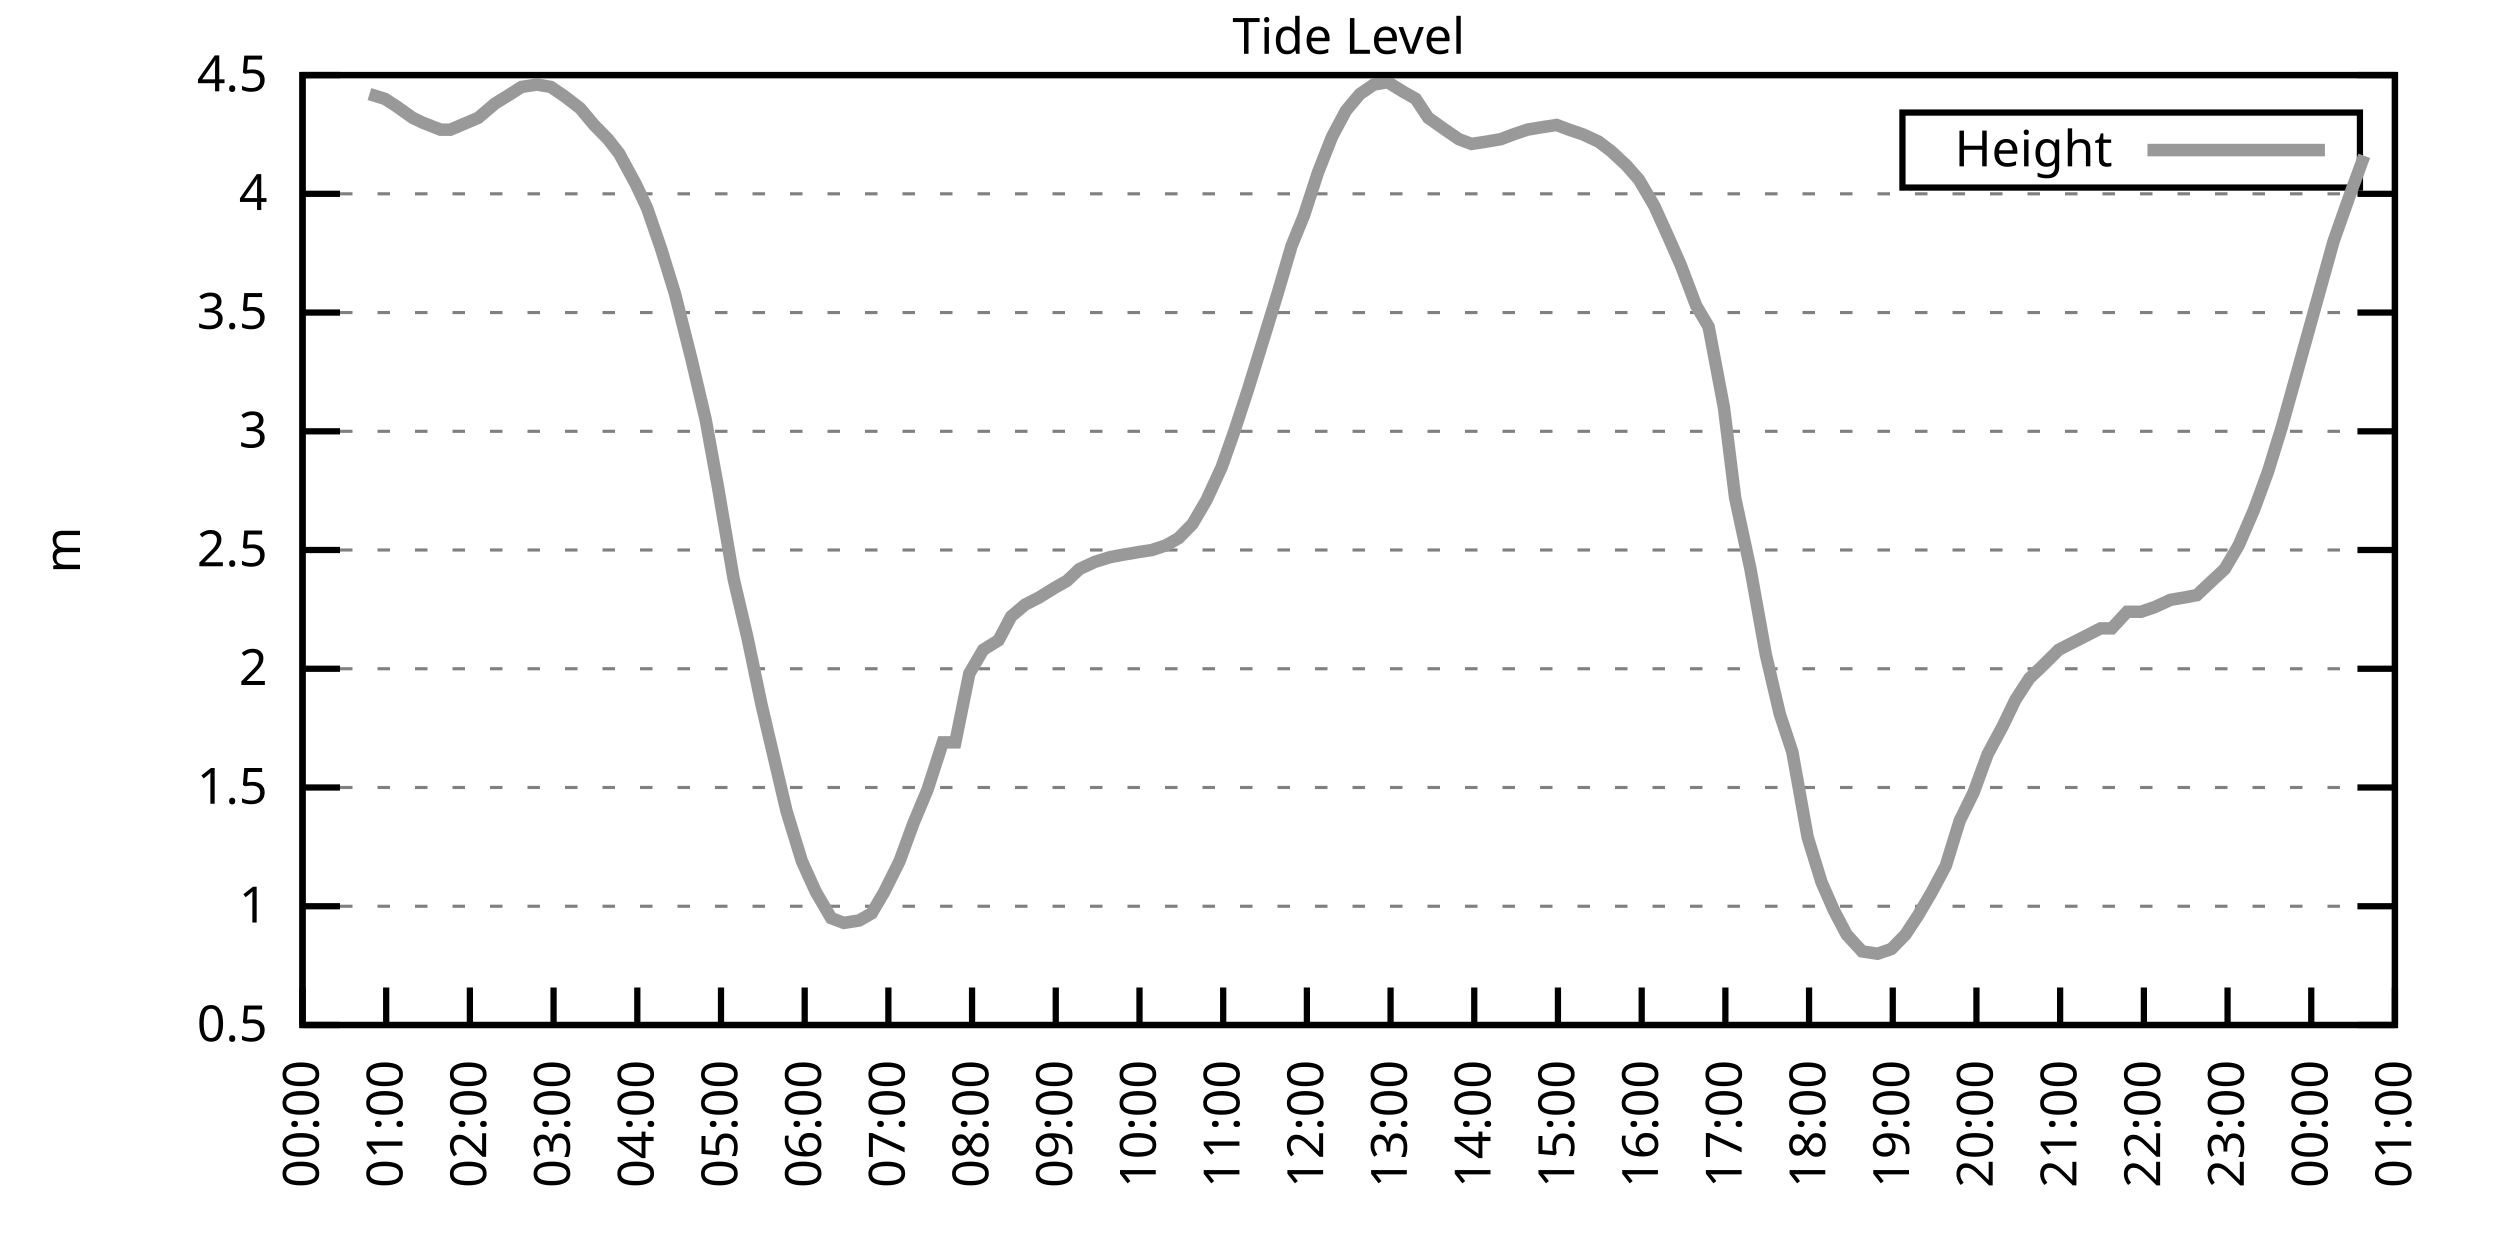
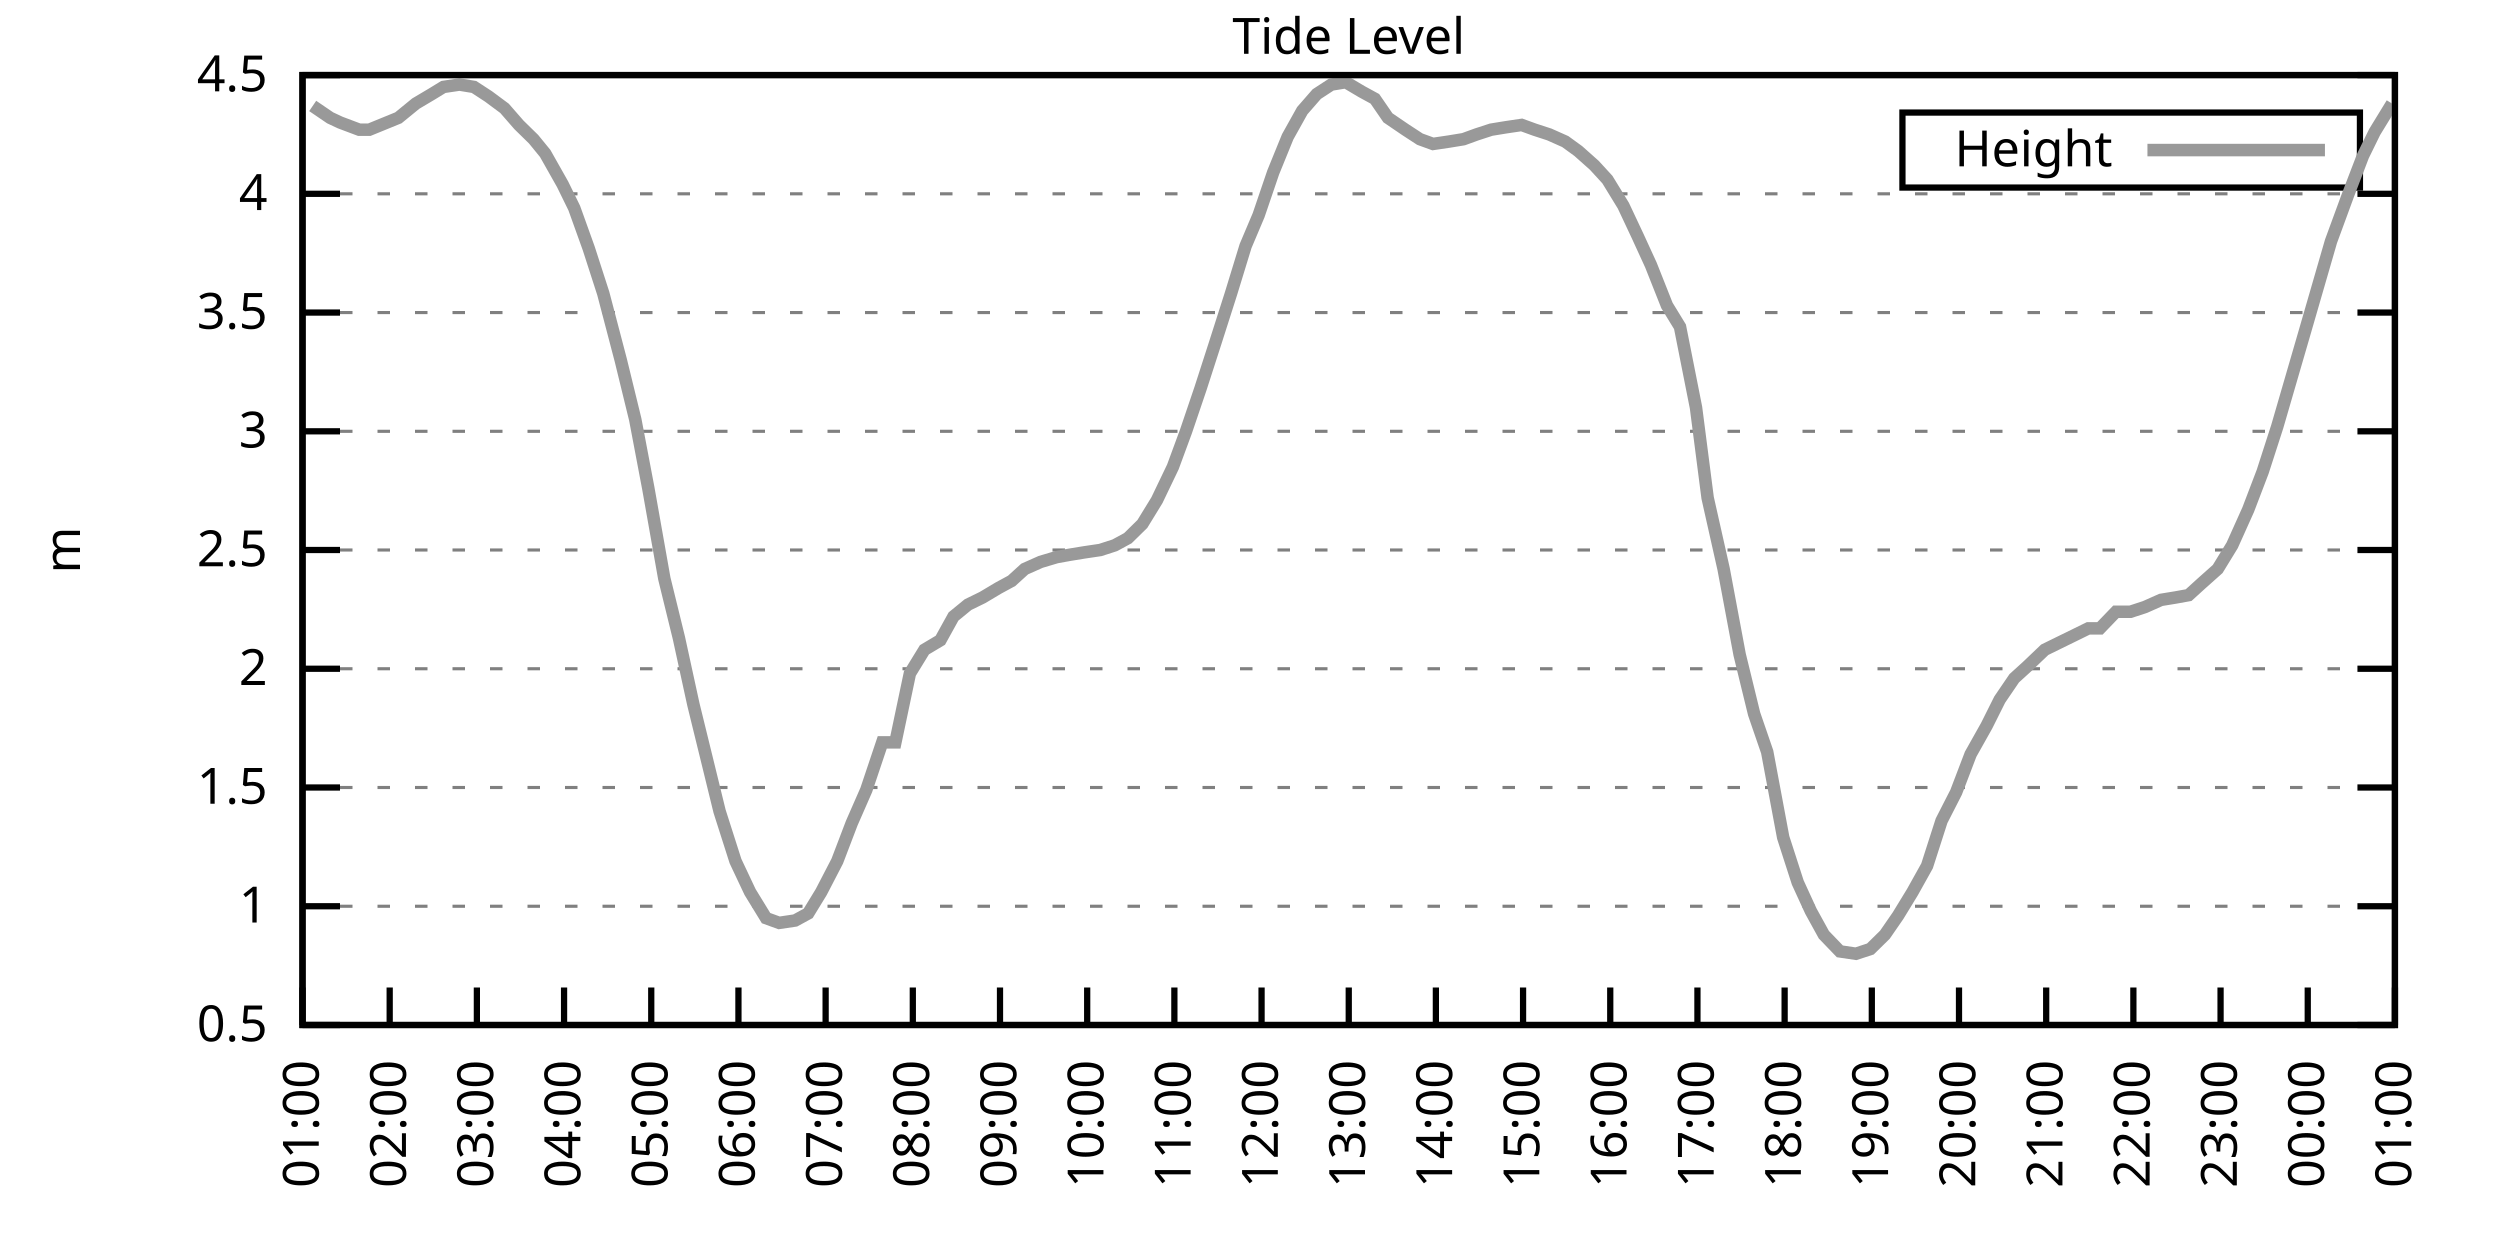
<svg xmlns="http://www.w3.org/2000/svg" xmlns:xlink="http://www.w3.org/1999/xlink" width="400" height="200" viewBox="0 0 400 200">
  <g id="gnuplot_canvas">
    <rect x="0" y="0" width="400" height="200" fill="none" />
    <defs>
      <circle id="gpDot" r="0.5" stroke-width="0.5" stroke="currentColor" />
      <path id="gpPt0" stroke-width="0.333" stroke="currentColor" d="M-1,0 h2 M0,-1 v2" />
      <path id="gpPt1" stroke-width="0.333" stroke="currentColor" d="M-1,-1 L1,1 M1,-1 L-1,1" />
      <path id="gpPt2" stroke-width="0.333" stroke="currentColor" d="M-1,0 L1,0 M0,-1 L0,1 M-1,-1 L1,1 M-1,1 L1,-1" />
      <rect id="gpPt3" stroke-width="0.333" stroke="currentColor" x="-1" y="-1" width="2" height="2" />
      <rect id="gpPt4" stroke-width="0.333" stroke="currentColor" fill="currentColor" x="-1" y="-1" width="2" height="2" />
      <circle id="gpPt5" stroke-width="0.333" stroke="currentColor" cx="0" cy="0" r="1" />
      <use xlink:href="#gpPt5" id="gpPt6" fill="currentColor" stroke="none" />
      <path id="gpPt7" stroke-width="0.333" stroke="currentColor" d="M0,-1.33 L-1.33,0.67 L1.33,0.67 z" />
      <use xlink:href="#gpPt7" id="gpPt8" fill="currentColor" stroke="none" />
      <use xlink:href="#gpPt7" id="gpPt9" stroke="currentColor" transform="rotate(180)" />
      <use xlink:href="#gpPt9" id="gpPt10" fill="currentColor" stroke="none" />
      <use xlink:href="#gpPt3" id="gpPt11" stroke="currentColor" transform="rotate(45)" />
      <use xlink:href="#gpPt11" id="gpPt12" fill="currentColor" stroke="none" />
      <path id="gpPt13" stroke-width="0.333" stroke="currentColor" d="M0,1.330 L1.265,0.411 L0.782,-1.067 L-0.782,-1.076 L-1.265,0.411 z" />
      <use xlink:href="#gpPt13" id="gpPt14" fill="currentColor" stroke="none" />
      <filter id="textbox" filterUnits="objectBoundingBox" x="0" y="0" height="1" width="1">
        <feFlood flood-color="white" flood-opacity="1" result="bgnd" />
        <feComposite in="SourceGraphic" in2="bgnd" operator="atop" />
      </filter>
      <filter id="greybox" filterUnits="objectBoundingBox" x="0" y="0" height="1" width="1">
        <feFlood flood-color="lightgrey" flood-opacity="1" result="grey" />
        <feComposite in="SourceGraphic" in2="grey" operator="atop" />
      </filter>
    </defs>
    <g fill="none" color="white" stroke="currentColor" stroke-width="1.00" stroke-linecap="butt" stroke-linejoin="miter">
</g>
    <g fill="none" color="black" stroke="currentColor" stroke-width="1.00" stroke-linecap="butt" stroke-linejoin="miter">
      <g stroke="none" shape-rendering="crispEdges">
        <polygon fill="rgb(255, 255, 255)" points="48.40,164.00 383.18,164.00 383.18,12.02 48.40,12.02 " />
      </g>
    </g>
    <g fill="none" color="black" stroke="currentColor" stroke-width="1.00" stroke-linecap="butt" stroke-linejoin="miter">
</g>
    <g fill="none" color="black" stroke="black" stroke-width="0.50" stroke-linecap="butt" stroke-linejoin="miter">
</g>
    <g fill="none" color="gray" stroke="currentColor" stroke-width="0.50" stroke-linecap="butt" stroke-linejoin="miter">
      <path stroke="gray" stroke-dasharray="2,4" class="gridline" d="M48.40,164.00 L383.19,164.00  " />
    </g>
    <g fill="none" color="gray" stroke="gray" stroke-width="1.00" stroke-linecap="butt" stroke-linejoin="miter">
</g>
    <g fill="none" color="black" stroke="currentColor" stroke-width="1.00" stroke-linecap="butt" stroke-linejoin="miter">
      <path stroke="black" d="M48.40,164.00 L54.40,164.00 M383.19,164.00 L377.19,164.00  " />
      <g transform="translate(42.80,166.60)" stroke="none" fill="black" font-family="Sans" font-size="8.00" text-anchor="end">
        <text>
          <tspan font-family="Sans"> 0.5</tspan>
        </text>
      </g>
    </g>
    <g fill="none" color="black" stroke="currentColor" stroke-width="1.00" stroke-linecap="butt" stroke-linejoin="miter">
</g>
    <g fill="none" color="black" stroke="black" stroke-width="0.50" stroke-linecap="butt" stroke-linejoin="miter">
</g>
    <g fill="none" color="gray" stroke="currentColor" stroke-width="0.50" stroke-linecap="butt" stroke-linejoin="miter">
      <path stroke="gray" stroke-dasharray="2,4" class="gridline" d="M48.40,145.00 L383.19,145.00  " />
    </g>
    <g fill="none" color="gray" stroke="gray" stroke-width="1.00" stroke-linecap="butt" stroke-linejoin="miter">
</g>
    <g fill="none" color="black" stroke="currentColor" stroke-width="1.00" stroke-linecap="butt" stroke-linejoin="miter">
      <path stroke="black" d="M48.40,145.00 L54.40,145.00 M383.19,145.00 L377.19,145.00  " />
      <g transform="translate(42.80,147.60)" stroke="none" fill="black" font-family="Sans" font-size="8.00" text-anchor="end">
        <text>
          <tspan font-family="Sans"> 1</tspan>
        </text>
      </g>
    </g>
    <g fill="none" color="black" stroke="currentColor" stroke-width="1.00" stroke-linecap="butt" stroke-linejoin="miter">
</g>
    <g fill="none" color="black" stroke="black" stroke-width="0.50" stroke-linecap="butt" stroke-linejoin="miter">
</g>
    <g fill="none" color="gray" stroke="currentColor" stroke-width="0.50" stroke-linecap="butt" stroke-linejoin="miter">
      <path stroke="gray" stroke-dasharray="2,4" class="gridline" d="M48.40,126.00 L383.19,126.00  " />
    </g>
    <g fill="none" color="gray" stroke="gray" stroke-width="1.00" stroke-linecap="butt" stroke-linejoin="miter">
</g>
    <g fill="none" color="black" stroke="currentColor" stroke-width="1.00" stroke-linecap="butt" stroke-linejoin="miter">
      <path stroke="black" d="M48.40,126.00 L54.40,126.00 M383.19,126.00 L377.19,126.00  " />
      <g transform="translate(42.80,128.60)" stroke="none" fill="black" font-family="Sans" font-size="8.00" text-anchor="end">
        <text>
          <tspan font-family="Sans"> 1.5</tspan>
        </text>
      </g>
    </g>
    <g fill="none" color="black" stroke="currentColor" stroke-width="1.00" stroke-linecap="butt" stroke-linejoin="miter">
</g>
    <g fill="none" color="black" stroke="black" stroke-width="0.50" stroke-linecap="butt" stroke-linejoin="miter">
</g>
    <g fill="none" color="gray" stroke="currentColor" stroke-width="0.50" stroke-linecap="butt" stroke-linejoin="miter">
      <path stroke="gray" stroke-dasharray="2,4" class="gridline" d="M48.40,107.00 L383.19,107.00  " />
    </g>
    <g fill="none" color="gray" stroke="gray" stroke-width="1.00" stroke-linecap="butt" stroke-linejoin="miter">
</g>
    <g fill="none" color="black" stroke="currentColor" stroke-width="1.00" stroke-linecap="butt" stroke-linejoin="miter">
      <path stroke="black" d="M48.40,107.00 L54.40,107.00 M383.19,107.00 L377.19,107.00  " />
      <g transform="translate(42.80,109.60)" stroke="none" fill="black" font-family="Sans" font-size="8.00" text-anchor="end">
        <text>
          <tspan font-family="Sans"> 2</tspan>
        </text>
      </g>
    </g>
    <g fill="none" color="black" stroke="currentColor" stroke-width="1.00" stroke-linecap="butt" stroke-linejoin="miter">
</g>
    <g fill="none" color="black" stroke="black" stroke-width="0.50" stroke-linecap="butt" stroke-linejoin="miter">
</g>
    <g fill="none" color="gray" stroke="currentColor" stroke-width="0.50" stroke-linecap="butt" stroke-linejoin="miter">
      <path stroke="gray" stroke-dasharray="2,4" class="gridline" d="M48.40,88.00 L383.19,88.00  " />
    </g>
    <g fill="none" color="gray" stroke="gray" stroke-width="1.00" stroke-linecap="butt" stroke-linejoin="miter">
</g>
    <g fill="none" color="black" stroke="currentColor" stroke-width="1.00" stroke-linecap="butt" stroke-linejoin="miter">
      <path stroke="black" d="M48.40,88.00 L54.40,88.00 M383.19,88.00 L377.19,88.00  " />
      <g transform="translate(42.80,90.60)" stroke="none" fill="black" font-family="Sans" font-size="8.00" text-anchor="end">
        <text>
          <tspan font-family="Sans"> 2.5</tspan>
        </text>
      </g>
    </g>
    <g fill="none" color="black" stroke="currentColor" stroke-width="1.00" stroke-linecap="butt" stroke-linejoin="miter">
</g>
    <g fill="none" color="black" stroke="black" stroke-width="0.50" stroke-linecap="butt" stroke-linejoin="miter">
</g>
    <g fill="none" color="gray" stroke="currentColor" stroke-width="0.50" stroke-linecap="butt" stroke-linejoin="miter">
      <path stroke="gray" stroke-dasharray="2,4" class="gridline" d="M48.40,69.01 L383.19,69.01  " />
    </g>
    <g fill="none" color="gray" stroke="gray" stroke-width="1.00" stroke-linecap="butt" stroke-linejoin="miter">
</g>
    <g fill="none" color="black" stroke="currentColor" stroke-width="1.00" stroke-linecap="butt" stroke-linejoin="miter">
      <path stroke="black" d="M48.40,69.01 L54.40,69.01 M383.19,69.01 L377.19,69.01  " />
      <g transform="translate(42.80,71.61)" stroke="none" fill="black" font-family="Sans" font-size="8.00" text-anchor="end">
        <text>
          <tspan font-family="Sans"> 3</tspan>
        </text>
      </g>
    </g>
    <g fill="none" color="black" stroke="currentColor" stroke-width="1.00" stroke-linecap="butt" stroke-linejoin="miter">
</g>
    <g fill="none" color="black" stroke="black" stroke-width="0.50" stroke-linecap="butt" stroke-linejoin="miter">
</g>
    <g fill="none" color="gray" stroke="currentColor" stroke-width="0.50" stroke-linecap="butt" stroke-linejoin="miter">
      <path stroke="gray" stroke-dasharray="2,4" class="gridline" d="M48.40,50.01 L383.19,50.01  " />
    </g>
    <g fill="none" color="gray" stroke="gray" stroke-width="1.00" stroke-linecap="butt" stroke-linejoin="miter">
</g>
    <g fill="none" color="black" stroke="currentColor" stroke-width="1.00" stroke-linecap="butt" stroke-linejoin="miter">
      <path stroke="black" d="M48.40,50.01 L54.40,50.01 M383.19,50.01 L377.19,50.01  " />
      <g transform="translate(42.80,52.61)" stroke="none" fill="black" font-family="Sans" font-size="8.00" text-anchor="end">
        <text>
          <tspan font-family="Sans"> 3.5</tspan>
        </text>
      </g>
    </g>
    <g fill="none" color="black" stroke="currentColor" stroke-width="1.00" stroke-linecap="butt" stroke-linejoin="miter">
</g>
    <g fill="none" color="black" stroke="black" stroke-width="0.50" stroke-linecap="butt" stroke-linejoin="miter">
</g>
    <g fill="none" color="gray" stroke="currentColor" stroke-width="0.50" stroke-linecap="butt" stroke-linejoin="miter">
      <path stroke="gray" stroke-dasharray="2,4" class="gridline" d="M48.40,31.01 L383.19,31.01  " />
    </g>
    <g fill="none" color="gray" stroke="gray" stroke-width="1.00" stroke-linecap="butt" stroke-linejoin="miter">
</g>
    <g fill="none" color="black" stroke="currentColor" stroke-width="1.00" stroke-linecap="butt" stroke-linejoin="miter">
      <path stroke="black" d="M48.40,31.01 L54.40,31.01 M383.19,31.01 L377.19,31.01  " />
      <g transform="translate(42.80,33.61)" stroke="none" fill="black" font-family="Sans" font-size="8.00" text-anchor="end">
        <text>
          <tspan font-family="Sans"> 4</tspan>
        </text>
      </g>
    </g>
    <g fill="none" color="black" stroke="currentColor" stroke-width="1.00" stroke-linecap="butt" stroke-linejoin="miter">
</g>
    <g fill="none" color="black" stroke="black" stroke-width="0.50" stroke-linecap="butt" stroke-linejoin="miter">
</g>
    <g fill="none" color="gray" stroke="currentColor" stroke-width="0.50" stroke-linecap="butt" stroke-linejoin="miter">
      <path stroke="gray" stroke-dasharray="2,4" class="gridline" d="M48.40,12.01 L383.19,12.01  " />
    </g>
    <g fill="none" color="gray" stroke="gray" stroke-width="1.00" stroke-linecap="butt" stroke-linejoin="miter">
</g>
    <g fill="none" color="black" stroke="currentColor" stroke-width="1.00" stroke-linecap="butt" stroke-linejoin="miter">
      <path stroke="black" d="M48.40,12.01 L54.40,12.01 M383.19,12.01 L377.19,12.01  " />
      <g transform="translate(42.80,14.61)" stroke="none" fill="black" font-family="Sans" font-size="8.00" text-anchor="end">
        <text>
          <tspan font-family="Sans"> 4.5</tspan>
        </text>
      </g>
    </g>
    <g fill="none" color="black" stroke="currentColor" stroke-width="1.00" stroke-linecap="butt" stroke-linejoin="miter">
      <path stroke="black" d="M48.40,164.00 L48.40,158.00  " />
      <g transform="translate(51.00,169.60) rotate(270.00)" stroke="none" fill="black" font-family="Sans" font-size="8.00" text-anchor="end">
        <text>
-           <tspan font-family="Sans">00:00</tspan>
-         </text>
-       </g>
-     </g>
-     <g fill="none" color="black" stroke="currentColor" stroke-width="1.00" stroke-linecap="butt" stroke-linejoin="miter">
-       <path stroke="black" d="M61.79,164.00 L61.79,158.00  " />
-       <g transform="translate(64.39,169.60) rotate(270.00)" stroke="none" fill="black" font-family="Sans" font-size="8.00" text-anchor="end">
-         <text>
          <tspan font-family="Sans">01:00</tspan>
        </text>
      </g>
    </g>
    <g fill="none" color="black" stroke="currentColor" stroke-width="1.00" stroke-linecap="butt" stroke-linejoin="miter">
-       <path stroke="black" d="M75.18,164.00 L75.18,158.00  " />
-       <g transform="translate(77.78,169.60) rotate(270.00)" stroke="none" fill="black" font-family="Sans" font-size="8.00" text-anchor="end">
+       <path stroke="black" d="M62.35,164.00 L62.35,158.00  " />
+       <g transform="translate(64.95,169.60) rotate(270.00)" stroke="none" fill="black" font-family="Sans" font-size="8.00" text-anchor="end">
        <text>
          <tspan font-family="Sans">02:00</tspan>
        </text>
      </g>
    </g>
    <g fill="none" color="black" stroke="currentColor" stroke-width="1.00" stroke-linecap="butt" stroke-linejoin="miter">
-       <path stroke="black" d="M88.57,164.00 L88.57,158.00  " />
-       <g transform="translate(91.17,169.60) rotate(270.00)" stroke="none" fill="black" font-family="Sans" font-size="8.00" text-anchor="end">
+       <path stroke="black" d="M76.30,164.00 L76.30,158.00  " />
+       <g transform="translate(78.90,169.60) rotate(270.00)" stroke="none" fill="black" font-family="Sans" font-size="8.00" text-anchor="end">
        <text>
          <tspan font-family="Sans">03:00</tspan>
        </text>
      </g>
    </g>
    <g fill="none" color="black" stroke="currentColor" stroke-width="1.00" stroke-linecap="butt" stroke-linejoin="miter">
-       <path stroke="black" d="M101.97,164.00 L101.97,158.00  " />
-       <g transform="translate(104.57,169.60) rotate(270.00)" stroke="none" fill="black" font-family="Sans" font-size="8.00" text-anchor="end">
+       <path stroke="black" d="M90.25,164.00 L90.25,158.00  " />
+       <g transform="translate(92.85,169.60) rotate(270.00)" stroke="none" fill="black" font-family="Sans" font-size="8.00" text-anchor="end">
        <text>
          <tspan font-family="Sans">04:00</tspan>
        </text>
      </g>
    </g>
    <g fill="none" color="black" stroke="currentColor" stroke-width="1.00" stroke-linecap="butt" stroke-linejoin="miter">
-       <path stroke="black" d="M115.36,164.00 L115.36,158.00  " />
-       <g transform="translate(117.96,169.60) rotate(270.00)" stroke="none" fill="black" font-family="Sans" font-size="8.00" text-anchor="end">
+       <path stroke="black" d="M104.20,164.00 L104.20,158.00  " />
+       <g transform="translate(106.80,169.60) rotate(270.00)" stroke="none" fill="black" font-family="Sans" font-size="8.00" text-anchor="end">
        <text>
          <tspan font-family="Sans">05:00</tspan>
        </text>
      </g>
    </g>
    <g fill="none" color="black" stroke="currentColor" stroke-width="1.00" stroke-linecap="butt" stroke-linejoin="miter">
-       <path stroke="black" d="M128.75,164.00 L128.75,158.00  " />
-       <g transform="translate(131.35,169.60) rotate(270.00)" stroke="none" fill="black" font-family="Sans" font-size="8.00" text-anchor="end">
+       <path stroke="black" d="M118.15,164.00 L118.15,158.00  " />
+       <g transform="translate(120.75,169.60) rotate(270.00)" stroke="none" fill="black" font-family="Sans" font-size="8.00" text-anchor="end">
        <text>
          <tspan font-family="Sans">06:00</tspan>
        </text>
      </g>
    </g>
    <g fill="none" color="black" stroke="currentColor" stroke-width="1.00" stroke-linecap="butt" stroke-linejoin="miter">
-       <path stroke="black" d="M142.14,164.00 L142.14,158.00  " />
-       <g transform="translate(144.74,169.60) rotate(270.00)" stroke="none" fill="black" font-family="Sans" font-size="8.00" text-anchor="end">
+       <path stroke="black" d="M132.10,164.00 L132.10,158.00  " />
+       <g transform="translate(134.70,169.60) rotate(270.00)" stroke="none" fill="black" font-family="Sans" font-size="8.00" text-anchor="end">
        <text>
          <tspan font-family="Sans">07:00</tspan>
        </text>
      </g>
    </g>
    <g fill="none" color="black" stroke="currentColor" stroke-width="1.00" stroke-linecap="butt" stroke-linejoin="miter">
-       <path stroke="black" d="M155.53,164.00 L155.53,158.00  " />
-       <g transform="translate(158.13,169.60) rotate(270.00)" stroke="none" fill="black" font-family="Sans" font-size="8.00" text-anchor="end">
+       <path stroke="black" d="M146.05,164.00 L146.05,158.00  " />
+       <g transform="translate(148.65,169.60) rotate(270.00)" stroke="none" fill="black" font-family="Sans" font-size="8.00" text-anchor="end">
        <text>
          <tspan font-family="Sans">08:00</tspan>
        </text>
      </g>
    </g>
    <g fill="none" color="black" stroke="currentColor" stroke-width="1.00" stroke-linecap="butt" stroke-linejoin="miter">
-       <path stroke="black" d="M168.92,164.00 L168.92,158.00  " />
-       <g transform="translate(171.52,169.60) rotate(270.00)" stroke="none" fill="black" font-family="Sans" font-size="8.00" text-anchor="end">
+       <path stroke="black" d="M160.00,164.00 L160.00,158.00  " />
+       <g transform="translate(162.60,169.60) rotate(270.00)" stroke="none" fill="black" font-family="Sans" font-size="8.00" text-anchor="end">
        <text>
          <tspan font-family="Sans">09:00</tspan>
        </text>
      </g>
    </g>
    <g fill="none" color="black" stroke="currentColor" stroke-width="1.00" stroke-linecap="butt" stroke-linejoin="miter">
-       <path stroke="black" d="M182.32,164.00 L182.32,158.00  " />
-       <g transform="translate(184.92,169.60) rotate(270.00)" stroke="none" fill="black" font-family="Sans" font-size="8.00" text-anchor="end">
+       <path stroke="black" d="M173.95,164.00 L173.95,158.00  " />
+       <g transform="translate(176.55,169.60) rotate(270.00)" stroke="none" fill="black" font-family="Sans" font-size="8.00" text-anchor="end">
        <text>
          <tspan font-family="Sans">10:00</tspan>
        </text>
      </g>
    </g>
    <g fill="none" color="black" stroke="currentColor" stroke-width="1.00" stroke-linecap="butt" stroke-linejoin="miter">
-       <path stroke="black" d="M195.71,164.00 L195.71,158.00  " />
-       <g transform="translate(198.31,169.60) rotate(270.00)" stroke="none" fill="black" font-family="Sans" font-size="8.00" text-anchor="end">
+       <path stroke="black" d="M187.90,164.00 L187.90,158.00  " />
+       <g transform="translate(190.50,169.60) rotate(270.00)" stroke="none" fill="black" font-family="Sans" font-size="8.00" text-anchor="end">
        <text>
          <tspan font-family="Sans">11:00</tspan>
        </text>
      </g>
    </g>
    <g fill="none" color="black" stroke="currentColor" stroke-width="1.00" stroke-linecap="butt" stroke-linejoin="miter">
-       <path stroke="black" d="M209.10,164.00 L209.10,158.00  " />
-       <g transform="translate(211.70,169.60) rotate(270.00)" stroke="none" fill="black" font-family="Sans" font-size="8.00" text-anchor="end">
+       <path stroke="black" d="M201.85,164.00 L201.85,158.00  " />
+       <g transform="translate(204.45,169.60) rotate(270.00)" stroke="none" fill="black" font-family="Sans" font-size="8.00" text-anchor="end">
        <text>
          <tspan font-family="Sans">12:00</tspan>
        </text>
      </g>
    </g>
    <g fill="none" color="black" stroke="currentColor" stroke-width="1.00" stroke-linecap="butt" stroke-linejoin="miter">
-       <path stroke="black" d="M222.49,164.00 L222.49,158.00  " />
-       <g transform="translate(225.09,169.60) rotate(270.00)" stroke="none" fill="black" font-family="Sans" font-size="8.00" text-anchor="end">
+       <path stroke="black" d="M215.80,164.00 L215.80,158.00  " />
+       <g transform="translate(218.40,169.60) rotate(270.00)" stroke="none" fill="black" font-family="Sans" font-size="8.00" text-anchor="end">
        <text>
          <tspan font-family="Sans">13:00</tspan>
        </text>
      </g>
    </g>
    <g fill="none" color="black" stroke="currentColor" stroke-width="1.00" stroke-linecap="butt" stroke-linejoin="miter">
-       <path stroke="black" d="M235.88,164.00 L235.88,158.00  " />
-       <g transform="translate(238.48,169.60) rotate(270.00)" stroke="none" fill="black" font-family="Sans" font-size="8.00" text-anchor="end">
+       <path stroke="black" d="M229.74,164.00 L229.74,158.00  " />
+       <g transform="translate(232.34,169.60) rotate(270.00)" stroke="none" fill="black" font-family="Sans" font-size="8.00" text-anchor="end">
        <text>
          <tspan font-family="Sans">14:00</tspan>
        </text>
      </g>
    </g>
    <g fill="none" color="black" stroke="currentColor" stroke-width="1.00" stroke-linecap="butt" stroke-linejoin="miter">
-       <path stroke="black" d="M249.27,164.00 L249.27,158.00  " />
-       <g transform="translate(251.87,169.60) rotate(270.00)" stroke="none" fill="black" font-family="Sans" font-size="8.00" text-anchor="end">
+       <path stroke="black" d="M243.69,164.00 L243.69,158.00  " />
+       <g transform="translate(246.29,169.60) rotate(270.00)" stroke="none" fill="black" font-family="Sans" font-size="8.00" text-anchor="end">
        <text>
          <tspan font-family="Sans">15:00</tspan>
        </text>
      </g>
    </g>
    <g fill="none" color="black" stroke="currentColor" stroke-width="1.00" stroke-linecap="butt" stroke-linejoin="miter">
-       <path stroke="black" d="M262.67,164.00 L262.67,158.00  " />
-       <g transform="translate(265.27,169.60) rotate(270.00)" stroke="none" fill="black" font-family="Sans" font-size="8.00" text-anchor="end">
+       <path stroke="black" d="M257.64,164.00 L257.64,158.00  " />
+       <g transform="translate(260.24,169.60) rotate(270.00)" stroke="none" fill="black" font-family="Sans" font-size="8.00" text-anchor="end">
        <text>
          <tspan font-family="Sans">16:00</tspan>
        </text>
      </g>
    </g>
    <g fill="none" color="black" stroke="currentColor" stroke-width="1.00" stroke-linecap="butt" stroke-linejoin="miter">
-       <path stroke="black" d="M276.06,164.00 L276.06,158.00  " />
-       <g transform="translate(278.66,169.60) rotate(270.00)" stroke="none" fill="black" font-family="Sans" font-size="8.00" text-anchor="end">
+       <path stroke="black" d="M271.59,164.00 L271.59,158.00  " />
+       <g transform="translate(274.19,169.60) rotate(270.00)" stroke="none" fill="black" font-family="Sans" font-size="8.00" text-anchor="end">
        <text>
          <tspan font-family="Sans">17:00</tspan>
        </text>
      </g>
    </g>
    <g fill="none" color="black" stroke="currentColor" stroke-width="1.00" stroke-linecap="butt" stroke-linejoin="miter">
-       <path stroke="black" d="M289.45,164.00 L289.45,158.00  " />
-       <g transform="translate(292.05,169.60) rotate(270.00)" stroke="none" fill="black" font-family="Sans" font-size="8.00" text-anchor="end">
+       <path stroke="black" d="M285.54,164.00 L285.54,158.00  " />
+       <g transform="translate(288.14,169.60) rotate(270.00)" stroke="none" fill="black" font-family="Sans" font-size="8.00" text-anchor="end">
        <text>
          <tspan font-family="Sans">18:00</tspan>
        </text>
      </g>
    </g>
    <g fill="none" color="black" stroke="currentColor" stroke-width="1.00" stroke-linecap="butt" stroke-linejoin="miter">
-       <path stroke="black" d="M302.84,164.00 L302.84,158.00  " />
-       <g transform="translate(305.44,169.60) rotate(270.00)" stroke="none" fill="black" font-family="Sans" font-size="8.00" text-anchor="end">
+       <path stroke="black" d="M299.49,164.00 L299.49,158.00  " />
+       <g transform="translate(302.09,169.60) rotate(270.00)" stroke="none" fill="black" font-family="Sans" font-size="8.00" text-anchor="end">
        <text>
          <tspan font-family="Sans">19:00</tspan>
        </text>
      </g>
    </g>
    <g fill="none" color="black" stroke="currentColor" stroke-width="1.00" stroke-linecap="butt" stroke-linejoin="miter">
-       <path stroke="black" d="M316.23,164.00 L316.23,158.00  " />
-       <g transform="translate(318.83,169.60) rotate(270.00)" stroke="none" fill="black" font-family="Sans" font-size="8.00" text-anchor="end">
+       <path stroke="black" d="M313.44,164.00 L313.44,158.00  " />
+       <g transform="translate(316.04,169.60) rotate(270.00)" stroke="none" fill="black" font-family="Sans" font-size="8.00" text-anchor="end">
        <text>
          <tspan font-family="Sans">20:00</tspan>
        </text>
      </g>
    </g>
    <g fill="none" color="black" stroke="currentColor" stroke-width="1.00" stroke-linecap="butt" stroke-linejoin="miter">
-       <path stroke="black" d="M329.62,164.00 L329.62,158.00  " />
-       <g transform="translate(332.22,169.60) rotate(270.00)" stroke="none" fill="black" font-family="Sans" font-size="8.00" text-anchor="end">
+       <path stroke="black" d="M327.39,164.00 L327.39,158.00  " />
+       <g transform="translate(329.99,169.60) rotate(270.00)" stroke="none" fill="black" font-family="Sans" font-size="8.00" text-anchor="end">
        <text>
          <tspan font-family="Sans">21:00</tspan>
        </text>
      </g>
    </g>
    <g fill="none" color="black" stroke="currentColor" stroke-width="1.00" stroke-linecap="butt" stroke-linejoin="miter">
-       <path stroke="black" d="M343.02,164.00 L343.02,158.00  " />
-       <g transform="translate(345.62,169.60) rotate(270.00)" stroke="none" fill="black" font-family="Sans" font-size="8.00" text-anchor="end">
+       <path stroke="black" d="M341.34,164.00 L341.34,158.00  " />
+       <g transform="translate(343.94,169.60) rotate(270.00)" stroke="none" fill="black" font-family="Sans" font-size="8.00" text-anchor="end">
        <text>
          <tspan font-family="Sans">22:00</tspan>
        </text>
      </g>
    </g>
    <g fill="none" color="black" stroke="currentColor" stroke-width="1.00" stroke-linecap="butt" stroke-linejoin="miter">
-       <path stroke="black" d="M356.41,164.00 L356.41,158.00  " />
-       <g transform="translate(359.01,169.60) rotate(270.00)" stroke="none" fill="black" font-family="Sans" font-size="8.00" text-anchor="end">
+       <path stroke="black" d="M355.29,164.00 L355.29,158.00  " />
+       <g transform="translate(357.89,169.60) rotate(270.00)" stroke="none" fill="black" font-family="Sans" font-size="8.00" text-anchor="end">
        <text>
          <tspan font-family="Sans">23:00</tspan>
        </text>
      </g>
    </g>
    <g fill="none" color="black" stroke="currentColor" stroke-width="1.00" stroke-linecap="butt" stroke-linejoin="miter">
-       <path stroke="black" d="M369.80,164.00 L369.80,158.00  " />
-       <g transform="translate(372.40,169.60) rotate(270.00)" stroke="none" fill="black" font-family="Sans" font-size="8.00" text-anchor="end">
+       <path stroke="black" d="M369.24,164.00 L369.24,158.00  " />
+       <g transform="translate(371.84,169.60) rotate(270.00)" stroke="none" fill="black" font-family="Sans" font-size="8.00" text-anchor="end">
        <text>
          <tspan font-family="Sans">00:00</tspan>
        </text>
      </g>
    </g>
    <g fill="none" color="black" stroke="currentColor" stroke-width="1.00" stroke-linecap="butt" stroke-linejoin="miter">
      <path stroke="black" d="M383.19,164.00 L383.19,158.00  " />
      <g transform="translate(385.79,169.60) rotate(270.00)" stroke="none" fill="black" font-family="Sans" font-size="8.00" text-anchor="end">
        <text>
          <tspan font-family="Sans">01:00</tspan>
        </text>
      </g>
    </g>
    <g fill="none" color="black" stroke="currentColor" stroke-width="1.00" stroke-linecap="butt" stroke-linejoin="miter">
</g>
    <g fill="none" color="black" stroke="currentColor" stroke-width="1.00" stroke-linecap="butt" stroke-linejoin="miter">
      <path stroke="black" d="M48.40,12.01 L48.40,164.00 L383.19,164.00 L383.19,12.01 L48.40,12.01 Z  " />
    </g>
    <g fill="none" color="black" stroke="currentColor" stroke-width="1.00" stroke-linecap="butt" stroke-linejoin="miter">
</g>
    <g fill="none" color="black" stroke="currentColor" stroke-width="1.00" stroke-linecap="butt" stroke-linejoin="miter">
      <path stroke="black" d="M304.39,30.01 L304.39,18.01 L377.59,18.01 L377.59,30.01 L304.39,30.01 Z  " />
    </g>
    <g id="Tide_level_plot_1">
      <g fill="none" color="white" stroke="black" stroke-width="2.00" stroke-linecap="butt" stroke-linejoin="miter">
</g>
      <g fill="none" color="black" stroke="currentColor" stroke-width="2.00" stroke-linecap="butt" stroke-linejoin="miter">
        <g transform="translate(337.99,26.61)" stroke="none" fill="black" font-family="Sans" font-size="8.00" text-anchor="end">
          <text>
            <tspan font-family="Sans">Height</tspan>
          </text>
        </g>
      </g>
      <g fill="none" color="black" stroke="currentColor" stroke-width="2.00" stroke-linecap="butt" stroke-linejoin="miter">
-         <path stroke="rgb(153, 153, 153)" d="M343.59,24.01 L371.99,24.01 M59.11,15.05 L61.57,15.81 L63.35,16.95 L66.03,18.85 L67.59,19.61 L70.50,20.75   L72.06,20.75 L74.74,19.61 L76.52,18.85 L79.20,16.57 L81.66,15.05 L83.44,13.91 L85.90,13.53 L88.13,13.91   L90.36,15.43 L92.82,17.33 L95.05,19.99 L97.28,22.27 L99.06,24.55 L101.74,29.49 L103.53,33.29 L105.76,39.75   L107.99,46.97 L110.67,57.61 L112.90,67.11 L114.91,78.13 L117.37,92.56 L119.60,102.06 L121.83,112.70 L124.06,122.20   L125.85,129.80 L128.30,137.78 L130.54,142.72 L132.99,146.90 L135.00,147.66 L137.45,147.28 L139.46,146.14 L141.47,142.72   L143.93,137.78 L146.16,131.70 L148.39,126.38 L150.85,118.78 L152.85,118.78 L155.09,107.76 L157.32,103.96 L159.77,102.44   L161.78,98.64 L164.01,96.74 L166.25,95.60 L168.70,94.08 L170.71,92.94 L172.72,91.04 L175.17,89.90 L177.63,89.14   L179.64,88.76 L181.87,88.38 L184.32,88.00 L186.56,87.25 L188.57,86.11 L190.80,83.83 L193.03,80.03 L195.48,74.71   L197.49,69.01 L199.73,62.17 L201.96,54.95 L204.41,46.97 L206.64,39.37 L208.65,34.43 L210.88,27.59 L213.12,21.89   L215.35,17.71 L217.58,15.05 L219.81,13.53 L222.04,13.15 L224.50,14.67 L226.51,15.81 L228.52,18.85 L231.20,20.75   L233.43,22.27 L235.44,23.03 L237.89,22.65 L240.12,22.27 L242.13,21.51 L244.36,20.75 L246.60,20.37 L249.05,19.99   L251.06,20.75 L253.29,21.51 L255.75,22.65 L257.76,24.17 L260.21,26.45 L262.22,28.73 L264.67,32.91 L266.91,37.85   L268.92,42.41 L271.37,48.87 L273.38,52.29 L275.83,65.21 L277.62,79.65 L280.07,91.04 L282.53,104.72 L284.76,114.22   L286.77,120.30 L289.23,133.98 L291.46,141.20 L293.47,145.76 L295.48,149.56 L297.93,152.22 L300.39,152.60 L302.62,151.84   L304.85,149.56 L306.86,146.52 L309.09,142.72 L311.32,138.54 L313.55,131.32 L315.79,126.76 L318.02,120.68 L320.47,116.12   L322.48,111.94 L324.71,108.52 L326.72,106.62 L329.40,103.96 L331.63,102.82 L333.86,101.68 L336.10,100.54 L337.88,100.54   L340.34,97.88 L342.57,97.88 L344.80,97.12 L347.26,95.98 L349.49,95.60 L351.50,95.22 L353.51,93.32 L355.96,91.04   L358.19,87.25 L360.65,81.55 L362.88,75.47 L365.11,68.25 L367.34,60.27 L369.35,53.05 L371.36,45.83 L373.37,38.61   L376.05,31.01 L378.28,24.93  " />
+         <path stroke="rgb(153, 153, 153)" d="M343.59,24.01 L371.99,24.01 M50.03,16.95 L52.82,18.85 L54.44,19.61 L57.47,20.75 L59.09,20.75 L61.88,19.61   L63.74,18.85 L66.53,16.57 L69.09,15.05 L70.95,13.91 L73.51,13.53 L75.83,13.91 L78.16,15.43 L80.72,17.33   L83.04,19.99 L85.37,22.27 L87.23,24.55 L90.02,29.49 L91.88,33.29 L94.20,39.75 L96.53,46.97 L99.32,57.61   L101.64,67.11 L103.73,78.13 L106.29,92.56 L108.62,102.06 L110.94,112.70 L113.27,122.20 L115.13,129.80 L117.68,137.78   L120.01,142.72 L122.57,146.90 L124.66,147.66 L127.22,147.28 L129.31,146.14 L131.40,142.72 L133.96,137.78 L136.28,131.70   L138.61,126.38 L141.16,118.78 L143.26,118.78 L145.58,107.76 L147.91,103.96 L150.46,102.44 L152.56,98.64 L154.88,96.74   L157.21,95.60 L159.76,94.08 L161.86,92.94 L163.95,91.04 L166.51,89.90 L169.06,89.14 L171.16,88.76 L173.48,88.38   L176.04,88.00 L178.36,87.25 L180.46,86.11 L182.78,83.83 L185.11,80.03 L187.66,74.71 L189.76,69.01 L192.08,62.17   L194.41,54.95 L196.96,46.97 L199.29,39.37 L201.38,34.43 L203.71,27.59 L206.03,21.89 L208.36,17.71 L210.68,15.05   L213.01,13.53 L215.33,13.15 L217.89,14.67 L219.98,15.81 L222.07,18.85 L224.86,20.75 L227.19,22.27 L229.28,23.03   L231.84,22.65 L234.16,22.27 L236.25,21.51 L238.58,20.75 L240.90,20.37 L243.46,19.99 L245.55,20.75 L247.88,21.51   L250.44,22.65 L252.53,24.17 L255.09,26.45 L257.18,28.73 L259.74,32.91 L262.06,37.85 L264.15,42.41 L266.71,48.87   L268.80,52.29 L271.36,65.21 L273.22,79.65 L275.78,91.04 L278.34,104.72 L280.66,114.22 L282.75,120.30 L285.31,133.98   L287.64,141.20 L289.73,145.76 L291.82,149.56 L294.38,152.22 L296.94,152.60 L299.26,151.84 L301.58,149.56 L303.68,146.52   L306.00,142.72 L308.33,138.54 L310.65,131.32 L312.98,126.76 L315.30,120.68 L317.86,116.12 L319.95,111.94 L322.28,108.52   L324.37,106.62 L327.16,103.96 L329.48,102.82 L331.81,101.68 L334.13,100.54 L335.99,100.54 L338.55,97.88 L340.88,97.88   L343.20,97.12 L345.76,95.98 L348.08,95.60 L350.18,95.22 L352.27,93.32 L354.83,91.04 L357.15,87.25 L359.71,81.55   L362.03,75.47 L364.36,68.25 L366.68,60.27 L368.78,53.05 L370.87,45.83 L372.96,38.61 L375.75,31.01 L378.08,24.93   L379.94,21.13 L382.73,16.57  " />
      </g>
    </g>
    <g fill="none" color="black" stroke="currentColor" stroke-width="2.00" stroke-linecap="butt" stroke-linejoin="miter">
</g>
    <g fill="none" color="black" stroke="black" stroke-width="1.00" stroke-linecap="butt" stroke-linejoin="miter">
</g>
    <g fill="none" color="black" stroke="currentColor" stroke-width="1.00" stroke-linecap="butt" stroke-linejoin="miter">
      <path stroke="black" d="M48.40,12.01 L48.40,164.00 L383.19,164.00 L383.19,12.01 L48.40,12.01 Z  " />
      <g transform="translate(12.80,88.01) rotate(270.00)" stroke="none" fill="black" font-family="Sans" font-size="8.00" text-anchor="middle">
        <text>
          <tspan font-family="Sans">m</tspan>
        </text>
      </g>
    </g>
    <g fill="none" color="black" stroke="currentColor" stroke-width="1.00" stroke-linecap="butt" stroke-linejoin="miter">
</g>
    <g fill="none" color="black" stroke="currentColor" stroke-width="1.00" stroke-linecap="butt" stroke-linejoin="miter">
      <g transform="translate(215.79,8.61)" stroke="none" fill="black" font-family="Sans" font-size="8.00" text-anchor="middle">
        <text>
          <tspan font-family="Sans">Tide Level</tspan>
        </text>
      </g>
    </g>
    <g fill="none" color="black" stroke="currentColor" stroke-width="1.00" stroke-linecap="butt" stroke-linejoin="miter">
</g>
  </g>
</svg>
